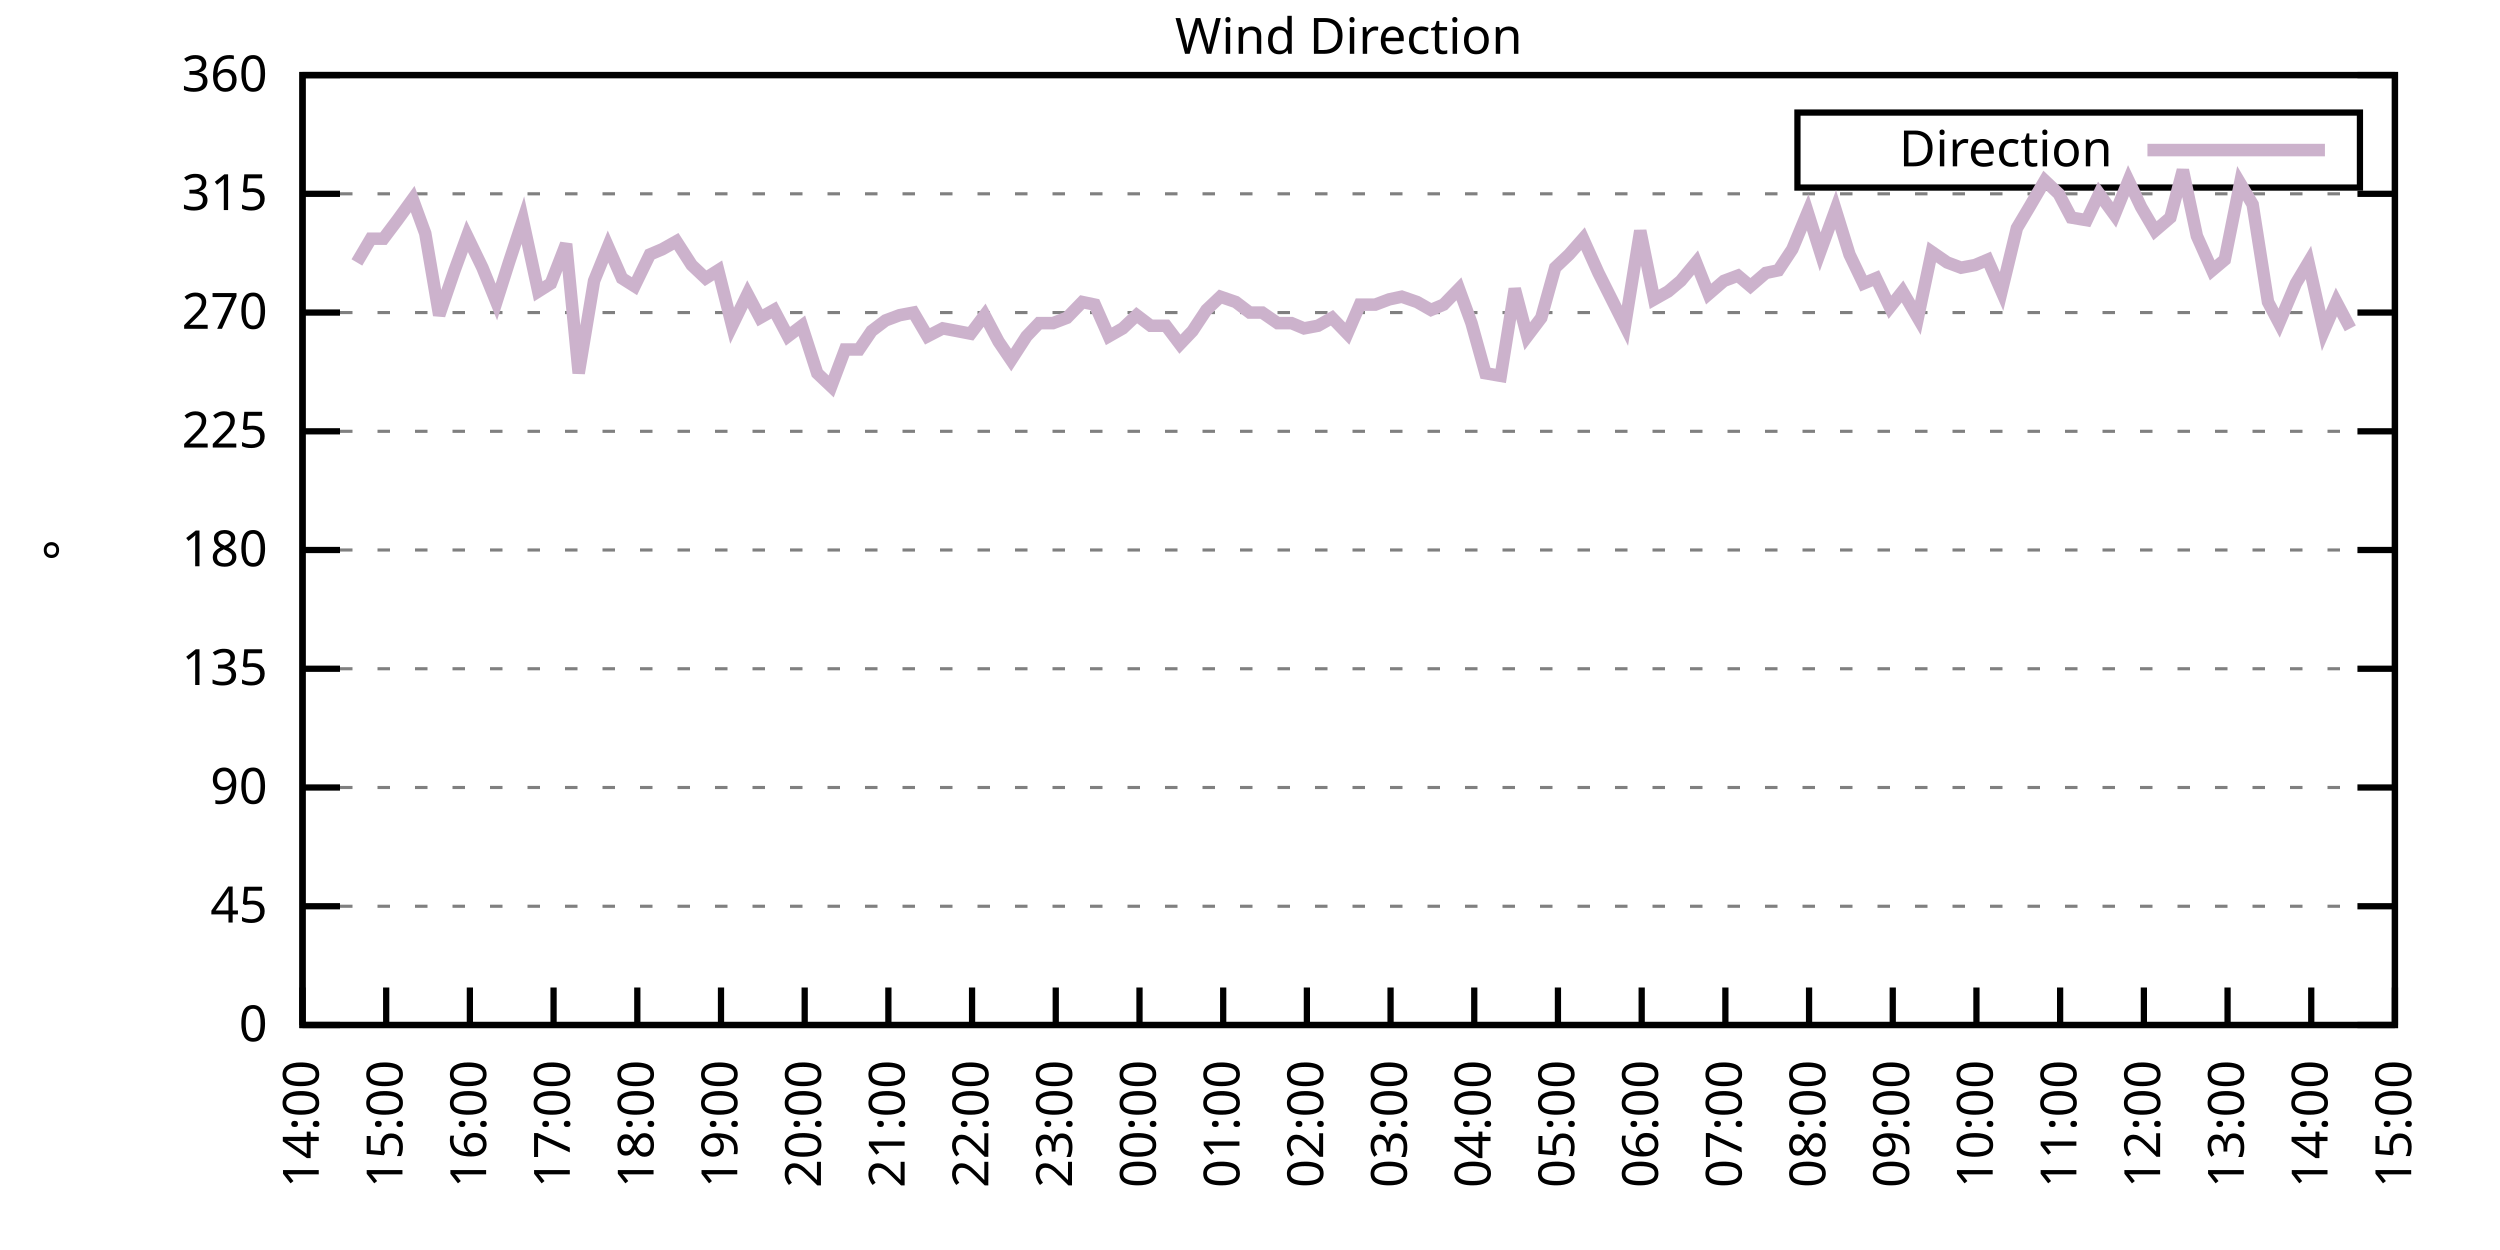
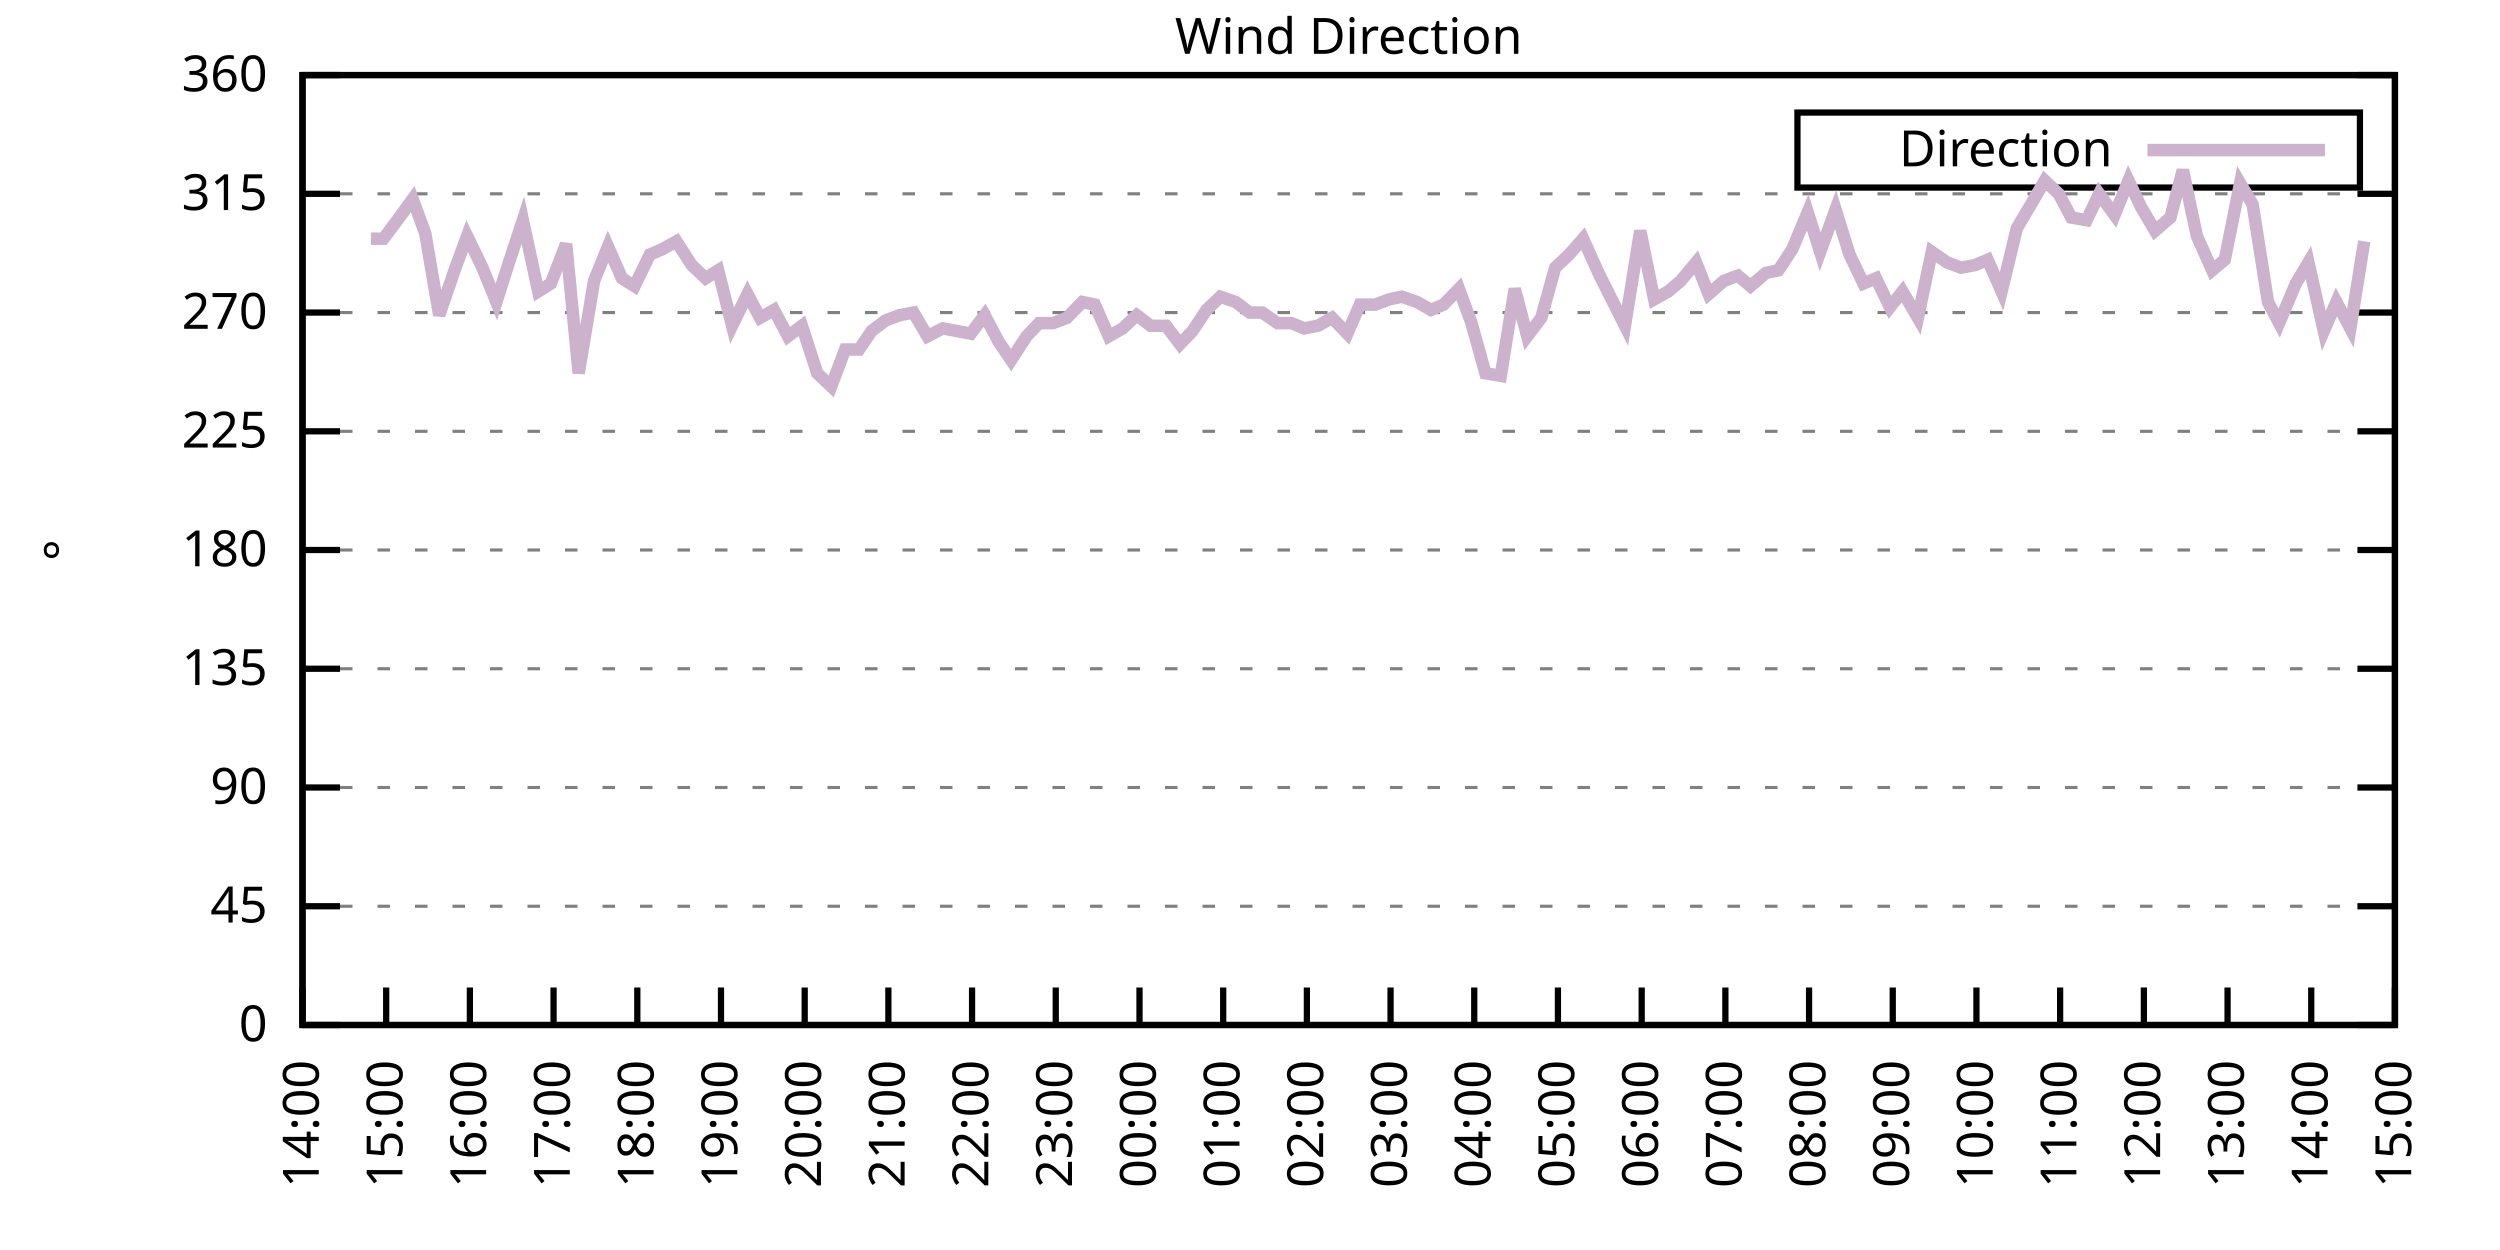
<svg xmlns="http://www.w3.org/2000/svg" xmlns:xlink="http://www.w3.org/1999/xlink" width="400" height="200" viewBox="0 0 400 200">
  <g id="gnuplot_canvas">
    <rect x="0" y="0" width="400" height="200" fill="none" />
    <defs>
      <circle id="gpDot" r="0.5" stroke-width="0.5" stroke="currentColor" />
      <path id="gpPt0" stroke-width="0.333" stroke="currentColor" d="M-1,0 h2 M0,-1 v2" />
      <path id="gpPt1" stroke-width="0.333" stroke="currentColor" d="M-1,-1 L1,1 M1,-1 L-1,1" />
      <path id="gpPt2" stroke-width="0.333" stroke="currentColor" d="M-1,0 L1,0 M0,-1 L0,1 M-1,-1 L1,1 M-1,1 L1,-1" />
      <rect id="gpPt3" stroke-width="0.333" stroke="currentColor" x="-1" y="-1" width="2" height="2" />
      <rect id="gpPt4" stroke-width="0.333" stroke="currentColor" fill="currentColor" x="-1" y="-1" width="2" height="2" />
      <circle id="gpPt5" stroke-width="0.333" stroke="currentColor" cx="0" cy="0" r="1" />
      <use xlink:href="#gpPt5" id="gpPt6" fill="currentColor" stroke="none" />
      <path id="gpPt7" stroke-width="0.333" stroke="currentColor" d="M0,-1.33 L-1.33,0.67 L1.33,0.67 z" />
      <use xlink:href="#gpPt7" id="gpPt8" fill="currentColor" stroke="none" />
      <use xlink:href="#gpPt7" id="gpPt9" stroke="currentColor" transform="rotate(180)" />
      <use xlink:href="#gpPt9" id="gpPt10" fill="currentColor" stroke="none" />
      <use xlink:href="#gpPt3" id="gpPt11" stroke="currentColor" transform="rotate(45)" />
      <use xlink:href="#gpPt11" id="gpPt12" fill="currentColor" stroke="none" />
      <path id="gpPt13" stroke-width="0.333" stroke="currentColor" d="M0,1.330 L1.265,0.411 L0.782,-1.067 L-0.782,-1.076 L-1.265,0.411 z" />
      <use xlink:href="#gpPt13" id="gpPt14" fill="currentColor" stroke="none" />
      <filter id="textbox" filterUnits="objectBoundingBox" x="0" y="0" height="1" width="1">
        <feFlood flood-color="white" flood-opacity="1" result="bgnd" />
        <feComposite in="SourceGraphic" in2="bgnd" operator="atop" />
      </filter>
      <filter id="greybox" filterUnits="objectBoundingBox" x="0" y="0" height="1" width="1">
        <feFlood flood-color="lightgrey" flood-opacity="1" result="grey" />
        <feComposite in="SourceGraphic" in2="grey" operator="atop" />
      </filter>
    </defs>
    <g fill="none" color="white" stroke="currentColor" stroke-width="1.00" stroke-linecap="butt" stroke-linejoin="miter">
</g>
    <g fill="none" color="black" stroke="currentColor" stroke-width="1.00" stroke-linecap="butt" stroke-linejoin="miter">
      <g stroke="none" shape-rendering="crispEdges">
        <polygon fill="rgb(255, 255, 255)" points="48.40,164.00 383.18,164.00 383.18,12.02 48.40,12.02 " />
      </g>
    </g>
    <g fill="none" color="black" stroke="currentColor" stroke-width="1.00" stroke-linecap="butt" stroke-linejoin="miter">
</g>
    <g fill="none" color="black" stroke="black" stroke-width="0.50" stroke-linecap="butt" stroke-linejoin="miter">
</g>
    <g fill="none" color="gray" stroke="currentColor" stroke-width="0.50" stroke-linecap="butt" stroke-linejoin="miter">
      <path stroke="gray" stroke-dasharray="2,4" class="gridline" d="M48.40,164.00 L383.19,164.00  " />
    </g>
    <g fill="none" color="gray" stroke="gray" stroke-width="1.00" stroke-linecap="butt" stroke-linejoin="miter">
</g>
    <g fill="none" color="black" stroke="currentColor" stroke-width="1.00" stroke-linecap="butt" stroke-linejoin="miter">
      <path stroke="black" d="M48.40,164.00 L54.40,164.00 M383.19,164.00 L377.19,164.00  " />
      <g transform="translate(42.80,166.60)" stroke="none" fill="black" font-family="Sans" font-size="8.00" text-anchor="end">
        <text>
          <tspan font-family="Sans"> 0</tspan>
        </text>
      </g>
    </g>
    <g fill="none" color="black" stroke="currentColor" stroke-width="1.00" stroke-linecap="butt" stroke-linejoin="miter">
</g>
    <g fill="none" color="black" stroke="black" stroke-width="0.50" stroke-linecap="butt" stroke-linejoin="miter">
</g>
    <g fill="none" color="gray" stroke="currentColor" stroke-width="0.50" stroke-linecap="butt" stroke-linejoin="miter">
      <path stroke="gray" stroke-dasharray="2,4" class="gridline" d="M48.40,145.00 L383.19,145.00  " />
    </g>
    <g fill="none" color="gray" stroke="gray" stroke-width="1.00" stroke-linecap="butt" stroke-linejoin="miter">
</g>
    <g fill="none" color="black" stroke="currentColor" stroke-width="1.00" stroke-linecap="butt" stroke-linejoin="miter">
      <path stroke="black" d="M48.40,145.00 L54.40,145.00 M383.19,145.00 L377.19,145.00  " />
      <g transform="translate(42.80,147.60)" stroke="none" fill="black" font-family="Sans" font-size="8.00" text-anchor="end">
        <text>
          <tspan font-family="Sans"> 45</tspan>
        </text>
      </g>
    </g>
    <g fill="none" color="black" stroke="currentColor" stroke-width="1.00" stroke-linecap="butt" stroke-linejoin="miter">
</g>
    <g fill="none" color="black" stroke="black" stroke-width="0.50" stroke-linecap="butt" stroke-linejoin="miter">
</g>
    <g fill="none" color="gray" stroke="currentColor" stroke-width="0.50" stroke-linecap="butt" stroke-linejoin="miter">
      <path stroke="gray" stroke-dasharray="2,4" class="gridline" d="M48.40,126.00 L383.19,126.00  " />
    </g>
    <g fill="none" color="gray" stroke="gray" stroke-width="1.00" stroke-linecap="butt" stroke-linejoin="miter">
</g>
    <g fill="none" color="black" stroke="currentColor" stroke-width="1.00" stroke-linecap="butt" stroke-linejoin="miter">
      <path stroke="black" d="M48.40,126.00 L54.40,126.00 M383.19,126.00 L377.19,126.00  " />
      <g transform="translate(42.80,128.60)" stroke="none" fill="black" font-family="Sans" font-size="8.00" text-anchor="end">
        <text>
          <tspan font-family="Sans"> 90</tspan>
        </text>
      </g>
    </g>
    <g fill="none" color="black" stroke="currentColor" stroke-width="1.00" stroke-linecap="butt" stroke-linejoin="miter">
</g>
    <g fill="none" color="black" stroke="black" stroke-width="0.50" stroke-linecap="butt" stroke-linejoin="miter">
</g>
    <g fill="none" color="gray" stroke="currentColor" stroke-width="0.50" stroke-linecap="butt" stroke-linejoin="miter">
      <path stroke="gray" stroke-dasharray="2,4" class="gridline" d="M48.40,107.00 L383.19,107.00  " />
    </g>
    <g fill="none" color="gray" stroke="gray" stroke-width="1.00" stroke-linecap="butt" stroke-linejoin="miter">
</g>
    <g fill="none" color="black" stroke="currentColor" stroke-width="1.00" stroke-linecap="butt" stroke-linejoin="miter">
      <path stroke="black" d="M48.40,107.00 L54.40,107.00 M383.19,107.00 L377.19,107.00  " />
      <g transform="translate(42.80,109.60)" stroke="none" fill="black" font-family="Sans" font-size="8.00" text-anchor="end">
        <text>
          <tspan font-family="Sans"> 135</tspan>
        </text>
      </g>
    </g>
    <g fill="none" color="black" stroke="currentColor" stroke-width="1.00" stroke-linecap="butt" stroke-linejoin="miter">
</g>
    <g fill="none" color="black" stroke="black" stroke-width="0.50" stroke-linecap="butt" stroke-linejoin="miter">
</g>
    <g fill="none" color="gray" stroke="currentColor" stroke-width="0.50" stroke-linecap="butt" stroke-linejoin="miter">
      <path stroke="gray" stroke-dasharray="2,4" class="gridline" d="M48.40,88.00 L383.19,88.00  " />
    </g>
    <g fill="none" color="gray" stroke="gray" stroke-width="1.00" stroke-linecap="butt" stroke-linejoin="miter">
</g>
    <g fill="none" color="black" stroke="currentColor" stroke-width="1.00" stroke-linecap="butt" stroke-linejoin="miter">
      <path stroke="black" d="M48.40,88.00 L54.40,88.00 M383.19,88.00 L377.19,88.00  " />
      <g transform="translate(42.80,90.60)" stroke="none" fill="black" font-family="Sans" font-size="8.00" text-anchor="end">
        <text>
          <tspan font-family="Sans"> 180</tspan>
        </text>
      </g>
    </g>
    <g fill="none" color="black" stroke="currentColor" stroke-width="1.00" stroke-linecap="butt" stroke-linejoin="miter">
</g>
    <g fill="none" color="black" stroke="black" stroke-width="0.50" stroke-linecap="butt" stroke-linejoin="miter">
</g>
    <g fill="none" color="gray" stroke="currentColor" stroke-width="0.50" stroke-linecap="butt" stroke-linejoin="miter">
      <path stroke="gray" stroke-dasharray="2,4" class="gridline" d="M48.40,69.01 L383.19,69.01  " />
    </g>
    <g fill="none" color="gray" stroke="gray" stroke-width="1.00" stroke-linecap="butt" stroke-linejoin="miter">
</g>
    <g fill="none" color="black" stroke="currentColor" stroke-width="1.00" stroke-linecap="butt" stroke-linejoin="miter">
      <path stroke="black" d="M48.40,69.01 L54.40,69.01 M383.19,69.01 L377.19,69.01  " />
      <g transform="translate(42.80,71.61)" stroke="none" fill="black" font-family="Sans" font-size="8.00" text-anchor="end">
        <text>
          <tspan font-family="Sans"> 225</tspan>
        </text>
      </g>
    </g>
    <g fill="none" color="black" stroke="currentColor" stroke-width="1.00" stroke-linecap="butt" stroke-linejoin="miter">
</g>
    <g fill="none" color="black" stroke="black" stroke-width="0.50" stroke-linecap="butt" stroke-linejoin="miter">
</g>
    <g fill="none" color="gray" stroke="currentColor" stroke-width="0.50" stroke-linecap="butt" stroke-linejoin="miter">
      <path stroke="gray" stroke-dasharray="2,4" class="gridline" d="M48.40,50.01 L383.19,50.01  " />
    </g>
    <g fill="none" color="gray" stroke="gray" stroke-width="1.00" stroke-linecap="butt" stroke-linejoin="miter">
</g>
    <g fill="none" color="black" stroke="currentColor" stroke-width="1.00" stroke-linecap="butt" stroke-linejoin="miter">
      <path stroke="black" d="M48.40,50.01 L54.40,50.01 M383.19,50.01 L377.19,50.01  " />
      <g transform="translate(42.80,52.61)" stroke="none" fill="black" font-family="Sans" font-size="8.00" text-anchor="end">
        <text>
          <tspan font-family="Sans"> 270</tspan>
        </text>
      </g>
    </g>
    <g fill="none" color="black" stroke="currentColor" stroke-width="1.00" stroke-linecap="butt" stroke-linejoin="miter">
</g>
    <g fill="none" color="black" stroke="black" stroke-width="0.50" stroke-linecap="butt" stroke-linejoin="miter">
</g>
    <g fill="none" color="gray" stroke="currentColor" stroke-width="0.50" stroke-linecap="butt" stroke-linejoin="miter">
      <path stroke="gray" stroke-dasharray="2,4" class="gridline" d="M48.40,31.01 L383.19,31.01  " />
    </g>
    <g fill="none" color="gray" stroke="gray" stroke-width="1.00" stroke-linecap="butt" stroke-linejoin="miter">
</g>
    <g fill="none" color="black" stroke="currentColor" stroke-width="1.00" stroke-linecap="butt" stroke-linejoin="miter">
      <path stroke="black" d="M48.40,31.01 L54.40,31.01 M383.19,31.01 L377.19,31.01  " />
      <g transform="translate(42.80,33.61)" stroke="none" fill="black" font-family="Sans" font-size="8.00" text-anchor="end">
        <text>
          <tspan font-family="Sans"> 315</tspan>
        </text>
      </g>
    </g>
    <g fill="none" color="black" stroke="currentColor" stroke-width="1.00" stroke-linecap="butt" stroke-linejoin="miter">
</g>
    <g fill="none" color="black" stroke="black" stroke-width="0.50" stroke-linecap="butt" stroke-linejoin="miter">
</g>
    <g fill="none" color="gray" stroke="currentColor" stroke-width="0.50" stroke-linecap="butt" stroke-linejoin="miter">
      <path stroke="gray" stroke-dasharray="2,4" class="gridline" d="M48.40,12.01 L383.19,12.01  " />
    </g>
    <g fill="none" color="gray" stroke="gray" stroke-width="1.00" stroke-linecap="butt" stroke-linejoin="miter">
</g>
    <g fill="none" color="black" stroke="currentColor" stroke-width="1.00" stroke-linecap="butt" stroke-linejoin="miter">
      <path stroke="black" d="M48.40,12.01 L54.40,12.01 M383.19,12.01 L377.19,12.01  " />
      <g transform="translate(42.80,14.61)" stroke="none" fill="black" font-family="Sans" font-size="8.00" text-anchor="end">
        <text>
          <tspan font-family="Sans"> 360</tspan>
        </text>
      </g>
    </g>
    <g fill="none" color="black" stroke="currentColor" stroke-width="1.00" stroke-linecap="butt" stroke-linejoin="miter">
      <path stroke="black" d="M48.40,164.00 L48.40,158.00  " />
      <g transform="translate(51.00,169.60) rotate(270.00)" stroke="none" fill="black" font-family="Sans" font-size="8.00" text-anchor="end">
        <text>
          <tspan font-family="Sans">14:00</tspan>
        </text>
      </g>
    </g>
    <g fill="none" color="black" stroke="currentColor" stroke-width="1.00" stroke-linecap="butt" stroke-linejoin="miter">
      <path stroke="black" d="M61.79,164.00 L61.79,158.00  " />
      <g transform="translate(64.39,169.60) rotate(270.00)" stroke="none" fill="black" font-family="Sans" font-size="8.00" text-anchor="end">
        <text>
          <tspan font-family="Sans">15:00</tspan>
        </text>
      </g>
    </g>
    <g fill="none" color="black" stroke="currentColor" stroke-width="1.00" stroke-linecap="butt" stroke-linejoin="miter">
      <path stroke="black" d="M75.18,164.00 L75.18,158.00  " />
      <g transform="translate(77.78,169.60) rotate(270.00)" stroke="none" fill="black" font-family="Sans" font-size="8.00" text-anchor="end">
        <text>
          <tspan font-family="Sans">16:00</tspan>
        </text>
      </g>
    </g>
    <g fill="none" color="black" stroke="currentColor" stroke-width="1.00" stroke-linecap="butt" stroke-linejoin="miter">
      <path stroke="black" d="M88.57,164.00 L88.57,158.00  " />
      <g transform="translate(91.17,169.60) rotate(270.00)" stroke="none" fill="black" font-family="Sans" font-size="8.00" text-anchor="end">
        <text>
          <tspan font-family="Sans">17:00</tspan>
        </text>
      </g>
    </g>
    <g fill="none" color="black" stroke="currentColor" stroke-width="1.00" stroke-linecap="butt" stroke-linejoin="miter">
      <path stroke="black" d="M101.97,164.00 L101.97,158.00  " />
      <g transform="translate(104.57,169.60) rotate(270.00)" stroke="none" fill="black" font-family="Sans" font-size="8.00" text-anchor="end">
        <text>
          <tspan font-family="Sans">18:00</tspan>
        </text>
      </g>
    </g>
    <g fill="none" color="black" stroke="currentColor" stroke-width="1.00" stroke-linecap="butt" stroke-linejoin="miter">
      <path stroke="black" d="M115.36,164.00 L115.36,158.00  " />
      <g transform="translate(117.96,169.60) rotate(270.00)" stroke="none" fill="black" font-family="Sans" font-size="8.00" text-anchor="end">
        <text>
          <tspan font-family="Sans">19:00</tspan>
        </text>
      </g>
    </g>
    <g fill="none" color="black" stroke="currentColor" stroke-width="1.00" stroke-linecap="butt" stroke-linejoin="miter">
      <path stroke="black" d="M128.75,164.00 L128.75,158.00  " />
      <g transform="translate(131.35,169.60) rotate(270.00)" stroke="none" fill="black" font-family="Sans" font-size="8.00" text-anchor="end">
        <text>
          <tspan font-family="Sans">20:00</tspan>
        </text>
      </g>
    </g>
    <g fill="none" color="black" stroke="currentColor" stroke-width="1.00" stroke-linecap="butt" stroke-linejoin="miter">
      <path stroke="black" d="M142.14,164.00 L142.14,158.00  " />
      <g transform="translate(144.74,169.60) rotate(270.00)" stroke="none" fill="black" font-family="Sans" font-size="8.00" text-anchor="end">
        <text>
          <tspan font-family="Sans">21:00</tspan>
        </text>
      </g>
    </g>
    <g fill="none" color="black" stroke="currentColor" stroke-width="1.00" stroke-linecap="butt" stroke-linejoin="miter">
      <path stroke="black" d="M155.53,164.00 L155.53,158.00  " />
      <g transform="translate(158.13,169.60) rotate(270.00)" stroke="none" fill="black" font-family="Sans" font-size="8.00" text-anchor="end">
        <text>
          <tspan font-family="Sans">22:00</tspan>
        </text>
      </g>
    </g>
    <g fill="none" color="black" stroke="currentColor" stroke-width="1.00" stroke-linecap="butt" stroke-linejoin="miter">
      <path stroke="black" d="M168.92,164.00 L168.92,158.00  " />
      <g transform="translate(171.52,169.60) rotate(270.00)" stroke="none" fill="black" font-family="Sans" font-size="8.00" text-anchor="end">
        <text>
          <tspan font-family="Sans">23:00</tspan>
        </text>
      </g>
    </g>
    <g fill="none" color="black" stroke="currentColor" stroke-width="1.00" stroke-linecap="butt" stroke-linejoin="miter">
      <path stroke="black" d="M182.32,164.00 L182.32,158.00  " />
      <g transform="translate(184.92,169.60) rotate(270.00)" stroke="none" fill="black" font-family="Sans" font-size="8.00" text-anchor="end">
        <text>
          <tspan font-family="Sans">00:00</tspan>
        </text>
      </g>
    </g>
    <g fill="none" color="black" stroke="currentColor" stroke-width="1.00" stroke-linecap="butt" stroke-linejoin="miter">
      <path stroke="black" d="M195.71,164.00 L195.71,158.00  " />
      <g transform="translate(198.31,169.60) rotate(270.00)" stroke="none" fill="black" font-family="Sans" font-size="8.00" text-anchor="end">
        <text>
          <tspan font-family="Sans">01:00</tspan>
        </text>
      </g>
    </g>
    <g fill="none" color="black" stroke="currentColor" stroke-width="1.00" stroke-linecap="butt" stroke-linejoin="miter">
      <path stroke="black" d="M209.10,164.00 L209.10,158.00  " />
      <g transform="translate(211.70,169.60) rotate(270.00)" stroke="none" fill="black" font-family="Sans" font-size="8.00" text-anchor="end">
        <text>
          <tspan font-family="Sans">02:00</tspan>
        </text>
      </g>
    </g>
    <g fill="none" color="black" stroke="currentColor" stroke-width="1.00" stroke-linecap="butt" stroke-linejoin="miter">
      <path stroke="black" d="M222.49,164.00 L222.49,158.00  " />
      <g transform="translate(225.09,169.60) rotate(270.00)" stroke="none" fill="black" font-family="Sans" font-size="8.00" text-anchor="end">
        <text>
          <tspan font-family="Sans">03:00</tspan>
        </text>
      </g>
    </g>
    <g fill="none" color="black" stroke="currentColor" stroke-width="1.00" stroke-linecap="butt" stroke-linejoin="miter">
      <path stroke="black" d="M235.88,164.00 L235.88,158.00  " />
      <g transform="translate(238.48,169.60) rotate(270.00)" stroke="none" fill="black" font-family="Sans" font-size="8.00" text-anchor="end">
        <text>
          <tspan font-family="Sans">04:00</tspan>
        </text>
      </g>
    </g>
    <g fill="none" color="black" stroke="currentColor" stroke-width="1.00" stroke-linecap="butt" stroke-linejoin="miter">
      <path stroke="black" d="M249.27,164.00 L249.27,158.00  " />
      <g transform="translate(251.87,169.60) rotate(270.00)" stroke="none" fill="black" font-family="Sans" font-size="8.00" text-anchor="end">
        <text>
          <tspan font-family="Sans">05:00</tspan>
        </text>
      </g>
    </g>
    <g fill="none" color="black" stroke="currentColor" stroke-width="1.00" stroke-linecap="butt" stroke-linejoin="miter">
      <path stroke="black" d="M262.67,164.00 L262.67,158.00  " />
      <g transform="translate(265.27,169.60) rotate(270.00)" stroke="none" fill="black" font-family="Sans" font-size="8.00" text-anchor="end">
        <text>
          <tspan font-family="Sans">06:00</tspan>
        </text>
      </g>
    </g>
    <g fill="none" color="black" stroke="currentColor" stroke-width="1.00" stroke-linecap="butt" stroke-linejoin="miter">
      <path stroke="black" d="M276.06,164.00 L276.06,158.00  " />
      <g transform="translate(278.66,169.60) rotate(270.00)" stroke="none" fill="black" font-family="Sans" font-size="8.00" text-anchor="end">
        <text>
          <tspan font-family="Sans">07:00</tspan>
        </text>
      </g>
    </g>
    <g fill="none" color="black" stroke="currentColor" stroke-width="1.00" stroke-linecap="butt" stroke-linejoin="miter">
      <path stroke="black" d="M289.45,164.00 L289.45,158.00  " />
      <g transform="translate(292.05,169.60) rotate(270.00)" stroke="none" fill="black" font-family="Sans" font-size="8.00" text-anchor="end">
        <text>
          <tspan font-family="Sans">08:00</tspan>
        </text>
      </g>
    </g>
    <g fill="none" color="black" stroke="currentColor" stroke-width="1.00" stroke-linecap="butt" stroke-linejoin="miter">
      <path stroke="black" d="M302.84,164.00 L302.84,158.00  " />
      <g transform="translate(305.44,169.60) rotate(270.00)" stroke="none" fill="black" font-family="Sans" font-size="8.00" text-anchor="end">
        <text>
          <tspan font-family="Sans">09:00</tspan>
        </text>
      </g>
    </g>
    <g fill="none" color="black" stroke="currentColor" stroke-width="1.00" stroke-linecap="butt" stroke-linejoin="miter">
      <path stroke="black" d="M316.23,164.00 L316.23,158.00  " />
      <g transform="translate(318.83,169.60) rotate(270.00)" stroke="none" fill="black" font-family="Sans" font-size="8.00" text-anchor="end">
        <text>
          <tspan font-family="Sans">10:00</tspan>
        </text>
      </g>
    </g>
    <g fill="none" color="black" stroke="currentColor" stroke-width="1.00" stroke-linecap="butt" stroke-linejoin="miter">
      <path stroke="black" d="M329.62,164.00 L329.62,158.00  " />
      <g transform="translate(332.22,169.60) rotate(270.00)" stroke="none" fill="black" font-family="Sans" font-size="8.00" text-anchor="end">
        <text>
          <tspan font-family="Sans">11:00</tspan>
        </text>
      </g>
    </g>
    <g fill="none" color="black" stroke="currentColor" stroke-width="1.00" stroke-linecap="butt" stroke-linejoin="miter">
      <path stroke="black" d="M343.02,164.00 L343.02,158.00  " />
      <g transform="translate(345.62,169.60) rotate(270.00)" stroke="none" fill="black" font-family="Sans" font-size="8.00" text-anchor="end">
        <text>
          <tspan font-family="Sans">12:00</tspan>
        </text>
      </g>
    </g>
    <g fill="none" color="black" stroke="currentColor" stroke-width="1.00" stroke-linecap="butt" stroke-linejoin="miter">
      <path stroke="black" d="M356.41,164.00 L356.41,158.00  " />
      <g transform="translate(359.01,169.60) rotate(270.00)" stroke="none" fill="black" font-family="Sans" font-size="8.00" text-anchor="end">
        <text>
          <tspan font-family="Sans">13:00</tspan>
        </text>
      </g>
    </g>
    <g fill="none" color="black" stroke="currentColor" stroke-width="1.00" stroke-linecap="butt" stroke-linejoin="miter">
      <path stroke="black" d="M369.80,164.00 L369.80,158.00  " />
      <g transform="translate(372.40,169.60) rotate(270.00)" stroke="none" fill="black" font-family="Sans" font-size="8.00" text-anchor="end">
        <text>
          <tspan font-family="Sans">14:00</tspan>
        </text>
      </g>
    </g>
    <g fill="none" color="black" stroke="currentColor" stroke-width="1.00" stroke-linecap="butt" stroke-linejoin="miter">
      <path stroke="black" d="M383.19,164.00 L383.19,158.00  " />
      <g transform="translate(385.79,169.60) rotate(270.00)" stroke="none" fill="black" font-family="Sans" font-size="8.00" text-anchor="end">
        <text>
          <tspan font-family="Sans">15:00</tspan>
        </text>
      </g>
    </g>
    <g fill="none" color="black" stroke="currentColor" stroke-width="1.00" stroke-linecap="butt" stroke-linejoin="miter">
</g>
    <g fill="none" color="black" stroke="currentColor" stroke-width="1.00" stroke-linecap="butt" stroke-linejoin="miter">
      <path stroke="black" d="M48.40,12.01 L48.40,164.00 L383.19,164.00 L383.19,12.01 L48.40,12.01 Z  " />
    </g>
    <g fill="none" color="black" stroke="currentColor" stroke-width="1.00" stroke-linecap="butt" stroke-linejoin="miter">
</g>
    <g fill="none" color="black" stroke="currentColor" stroke-width="1.00" stroke-linecap="butt" stroke-linejoin="miter">
      <path stroke="black" d="M287.59,30.01 L287.59,18.01 L377.59,18.01 L377.59,30.01 L287.59,30.01 Z  " />
    </g>
    <g id="Wind_direction_plot_1">
      <g fill="none" color="white" stroke="black" stroke-width="2.00" stroke-linecap="butt" stroke-linejoin="miter">
</g>
      <g fill="none" color="black" stroke="currentColor" stroke-width="2.00" stroke-linecap="butt" stroke-linejoin="miter">
        <g transform="translate(337.99,26.61)" stroke="none" fill="black" font-family="Sans" font-size="8.00" text-anchor="end">
          <text>
            <tspan font-family="Sans">Direction</tspan>
          </text>
        </g>
      </g>
      <g fill="none" color="black" stroke="currentColor" stroke-width="2.00" stroke-linecap="butt" stroke-linejoin="miter">
-         <path stroke="rgb(204, 178, 204)" d="M343.59,24.01 L371.99,24.01 M57.10,41.99 L59.34,38.19 L61.35,38.19 L63.58,35.23 L66.03,31.85 L68.04,37.34   L70.27,50.43 L72.73,43.25 L74.74,37.76 L77.19,42.83 L79.42,48.32 L81.43,41.99 L83.66,35.23 L86.12,46.63   L88.13,45.36 L90.58,39.03 L92.59,59.72 L95.05,44.94 L97.28,39.45 L99.51,44.52 L101.52,45.79 L103.98,40.72   L105.98,39.87 L108.22,38.61 L110.67,42.41 L112.90,44.52 L114.91,43.25 L117.14,52.12 L119.60,47.05 L121.61,50.85   L123.84,49.59 L126.07,53.81 L128.30,52.12 L130.76,59.72 L132.99,61.83 L135.22,55.92 L137.45,55.92 L139.46,52.96   L141.69,51.27 L143.93,50.43 L146.16,50.01 L148.39,53.81 L150.85,52.54 L153.08,52.96 L155.31,53.39 L157.54,50.43   L159.77,54.65 L161.78,57.61 L164.24,53.81 L166.25,51.70 L168.48,51.70 L170.71,50.85 L173.17,48.32 L175.17,48.74   L177.41,53.81 L179.64,52.54 L181.87,50.43 L184.10,52.12 L186.56,52.12 L188.79,55.07 L190.80,52.96 L193.03,49.59   L195.26,47.47 L197.72,48.32 L199.95,50.01 L201.96,50.01 L204.41,51.70 L206.64,51.70 L208.65,52.54 L210.88,52.12   L213.12,50.85 L215.57,53.39 L217.58,48.74 L220.04,48.74 L222.27,47.90 L224.28,47.47 L226.73,48.32 L228.96,49.59   L230.97,48.74 L233.43,46.21 L235.44,51.70 L237.67,59.72 L240.12,60.14 L242.36,46.21 L244.36,53.81 L246.60,50.85   L248.83,42.83 L251.06,40.72 L253.29,38.19 L255.75,43.67 L259.99,52.12 L262.44,36.92 L264.67,47.90 L266.91,46.63   L268.92,44.94 L271.37,41.99 L273.38,47.05 L275.83,44.94 L278.07,44.10 L280.07,45.79 L282.53,43.67 L284.54,43.25   L286.77,39.87 L289.23,33.96 L291.23,40.30 L293.69,33.54 L295.92,40.72 L298.15,45.36 L300.16,44.52 L302.39,49.16   L304.40,46.63 L306.86,50.85 L309.09,40.30 L311.54,41.99 L313.78,42.83 L316.01,42.41 L318.02,41.56 L320.25,46.63   L322.70,36.50 L324.71,33.12 L327.17,28.90 L329.40,31.01 L331.41,34.81 L333.86,35.23 L335.87,31.01 L338.33,34.39   L340.56,28.90 L342.57,33.12 L344.80,36.92 L347.26,34.81 L349.26,27.21 L351.50,37.76 L353.95,43.25 L355.96,41.56   L358.42,29.32 L360.42,32.70 L362.88,48.32 L364.66,51.70 L367.34,45.36 L369.35,41.99 L371.81,52.96 L373.82,48.32   L376.05,52.54  " />
+         <path stroke="rgb(204, 178, 204)" d="M343.59,24.01 L371.99,24.01 M59.34,38.19 L61.35,38.19 L63.58,35.23 L66.03,31.85 L68.04,37.34 L70.27,50.43   L72.73,43.25 L74.74,37.76 L77.19,42.83 L79.42,48.32 L81.43,41.99 L83.66,35.23 L86.12,46.63 L88.13,45.36   L90.58,39.03 L92.59,59.72 L95.05,44.94 L97.28,39.45 L99.51,44.52 L101.52,45.79 L103.98,40.72 L105.98,39.87   L108.22,38.61 L110.67,42.41 L112.90,44.52 L114.91,43.25 L117.14,52.12 L119.60,47.05 L121.61,50.85 L123.84,49.59   L126.07,53.81 L128.30,52.12 L130.76,59.72 L132.99,61.83 L135.22,55.92 L137.45,55.92 L139.46,52.96 L141.69,51.27   L143.93,50.43 L146.16,50.01 L148.39,53.81 L150.85,52.54 L153.08,52.96 L155.31,53.39 L157.54,50.43 L159.77,54.65   L161.78,57.61 L164.24,53.81 L166.25,51.70 L168.48,51.70 L170.71,50.85 L173.17,48.32 L175.17,48.74 L177.41,53.81   L179.64,52.54 L181.87,50.43 L184.10,52.12 L186.56,52.12 L188.79,55.07 L190.80,52.96 L193.03,49.59 L195.26,47.47   L197.72,48.32 L199.95,50.01 L201.96,50.01 L204.41,51.70 L206.64,51.70 L208.65,52.54 L210.88,52.12 L213.12,50.85   L215.57,53.39 L217.58,48.74 L220.04,48.74 L222.27,47.90 L224.28,47.47 L226.73,48.32 L228.96,49.59 L230.97,48.74   L233.43,46.21 L235.44,51.70 L237.67,59.72 L240.12,60.14 L242.36,46.21 L244.36,53.81 L246.60,50.85 L248.83,42.83   L251.06,40.72 L253.29,38.19 L255.75,43.67 L259.99,52.12 L262.44,36.92 L264.67,47.90 L266.91,46.63 L268.92,44.94   L271.37,41.99 L273.38,47.05 L275.83,44.94 L278.07,44.10 L280.07,45.79 L282.53,43.67 L284.54,43.25 L286.77,39.87   L289.23,33.96 L291.23,40.30 L293.69,33.54 L295.92,40.72 L298.15,45.36 L300.16,44.52 L302.39,49.16 L304.40,46.63   L306.86,50.85 L309.09,40.30 L311.54,41.99 L313.78,42.83 L316.01,42.41 L318.02,41.56 L320.25,46.63 L322.70,36.50   L324.71,33.12 L327.17,28.90 L329.40,31.01 L331.41,34.81 L333.86,35.23 L335.87,31.01 L338.33,34.39 L340.56,28.90   L342.57,33.12 L344.80,36.92 L347.26,34.81 L349.26,27.21 L351.50,37.76 L353.95,43.25 L355.96,41.56 L358.42,29.32   L360.42,32.70 L362.88,48.32 L364.66,51.70 L367.34,45.36 L369.35,41.99 L371.81,52.96 L373.82,48.32 L376.05,52.54   L378.28,38.61  " />
      </g>
    </g>
    <g fill="none" color="black" stroke="currentColor" stroke-width="2.00" stroke-linecap="butt" stroke-linejoin="miter">
</g>
    <g fill="none" color="black" stroke="black" stroke-width="1.00" stroke-linecap="butt" stroke-linejoin="miter">
</g>
    <g fill="none" color="black" stroke="currentColor" stroke-width="1.00" stroke-linecap="butt" stroke-linejoin="miter">
      <path stroke="black" d="M48.40,12.01 L48.40,164.00 L383.19,164.00 L383.19,12.01 L48.40,12.01 Z  " />
      <g transform="translate(12.80,88.01) rotate(270.00)" stroke="none" fill="black" font-family="Sans" font-size="8.00" text-anchor="middle">
        <text>
          <tspan font-family="Sans">°</tspan>
        </text>
      </g>
    </g>
    <g fill="none" color="black" stroke="currentColor" stroke-width="1.00" stroke-linecap="butt" stroke-linejoin="miter">
</g>
    <g fill="none" color="black" stroke="currentColor" stroke-width="1.00" stroke-linecap="butt" stroke-linejoin="miter">
      <g transform="translate(215.79,8.61)" stroke="none" fill="black" font-family="Sans" font-size="8.00" text-anchor="middle">
        <text>
          <tspan font-family="Sans">Wind Direction</tspan>
        </text>
      </g>
    </g>
    <g fill="none" color="black" stroke="currentColor" stroke-width="1.00" stroke-linecap="butt" stroke-linejoin="miter">
</g>
  </g>
</svg>
